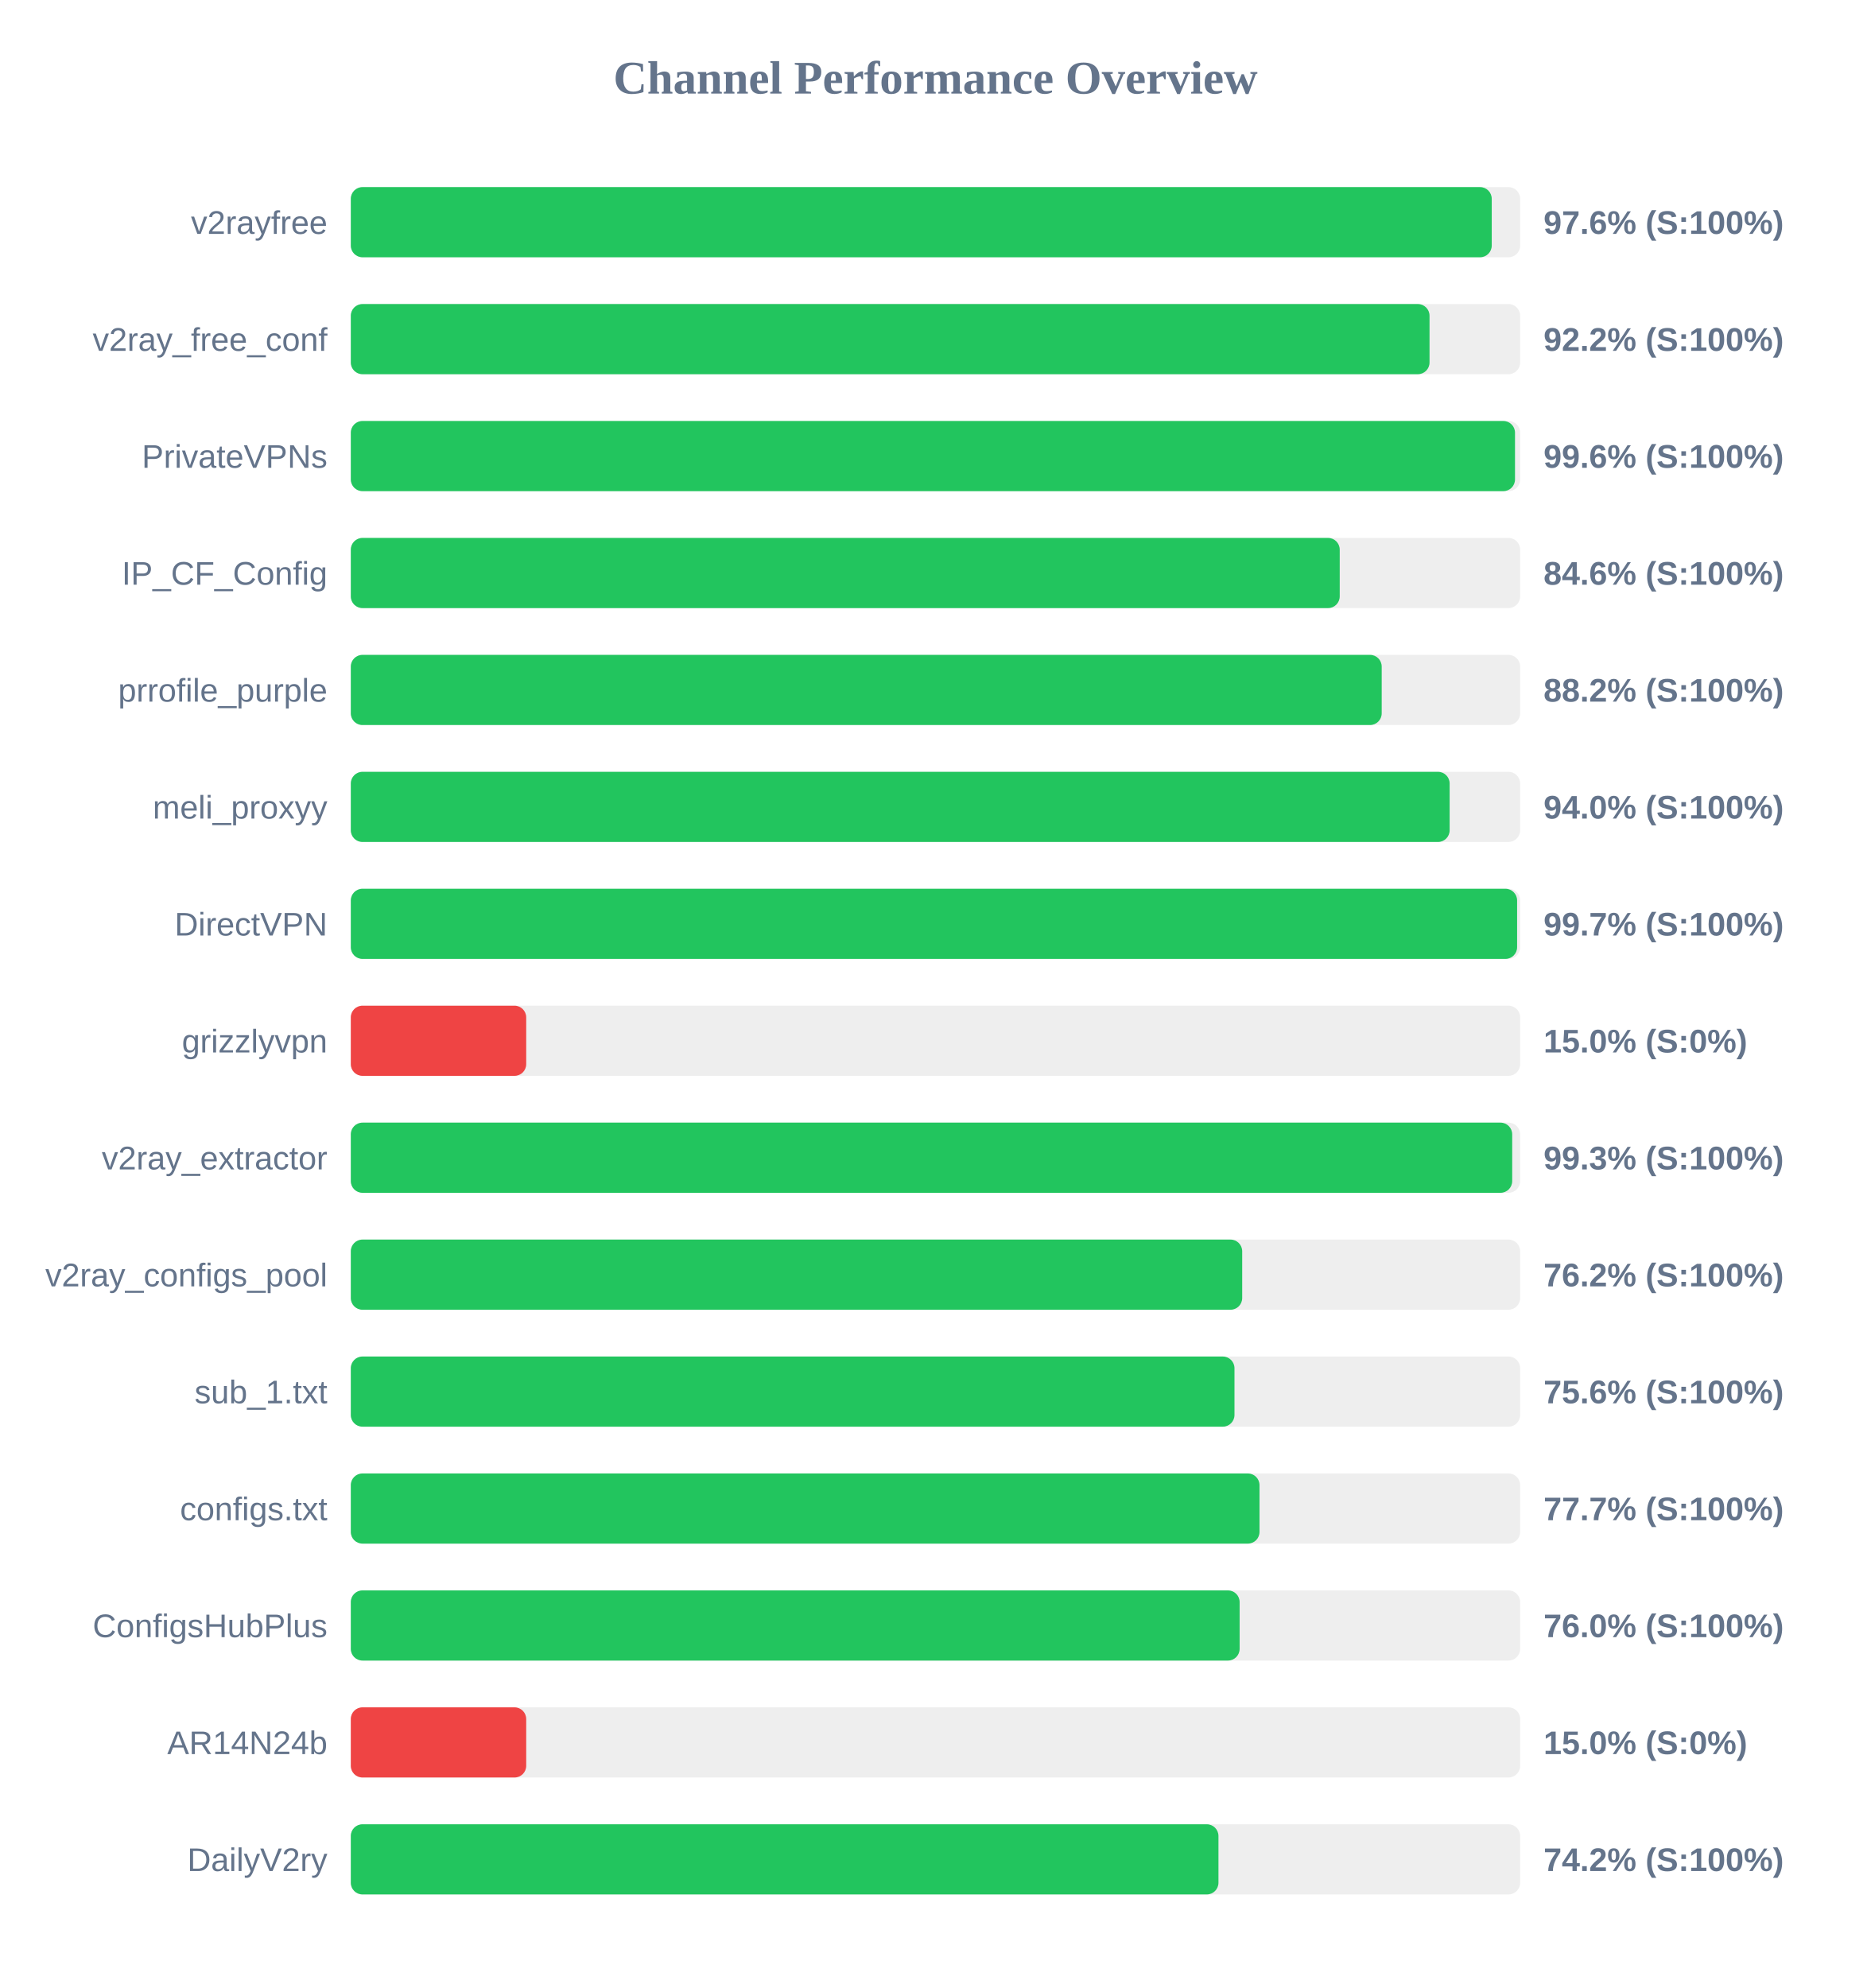
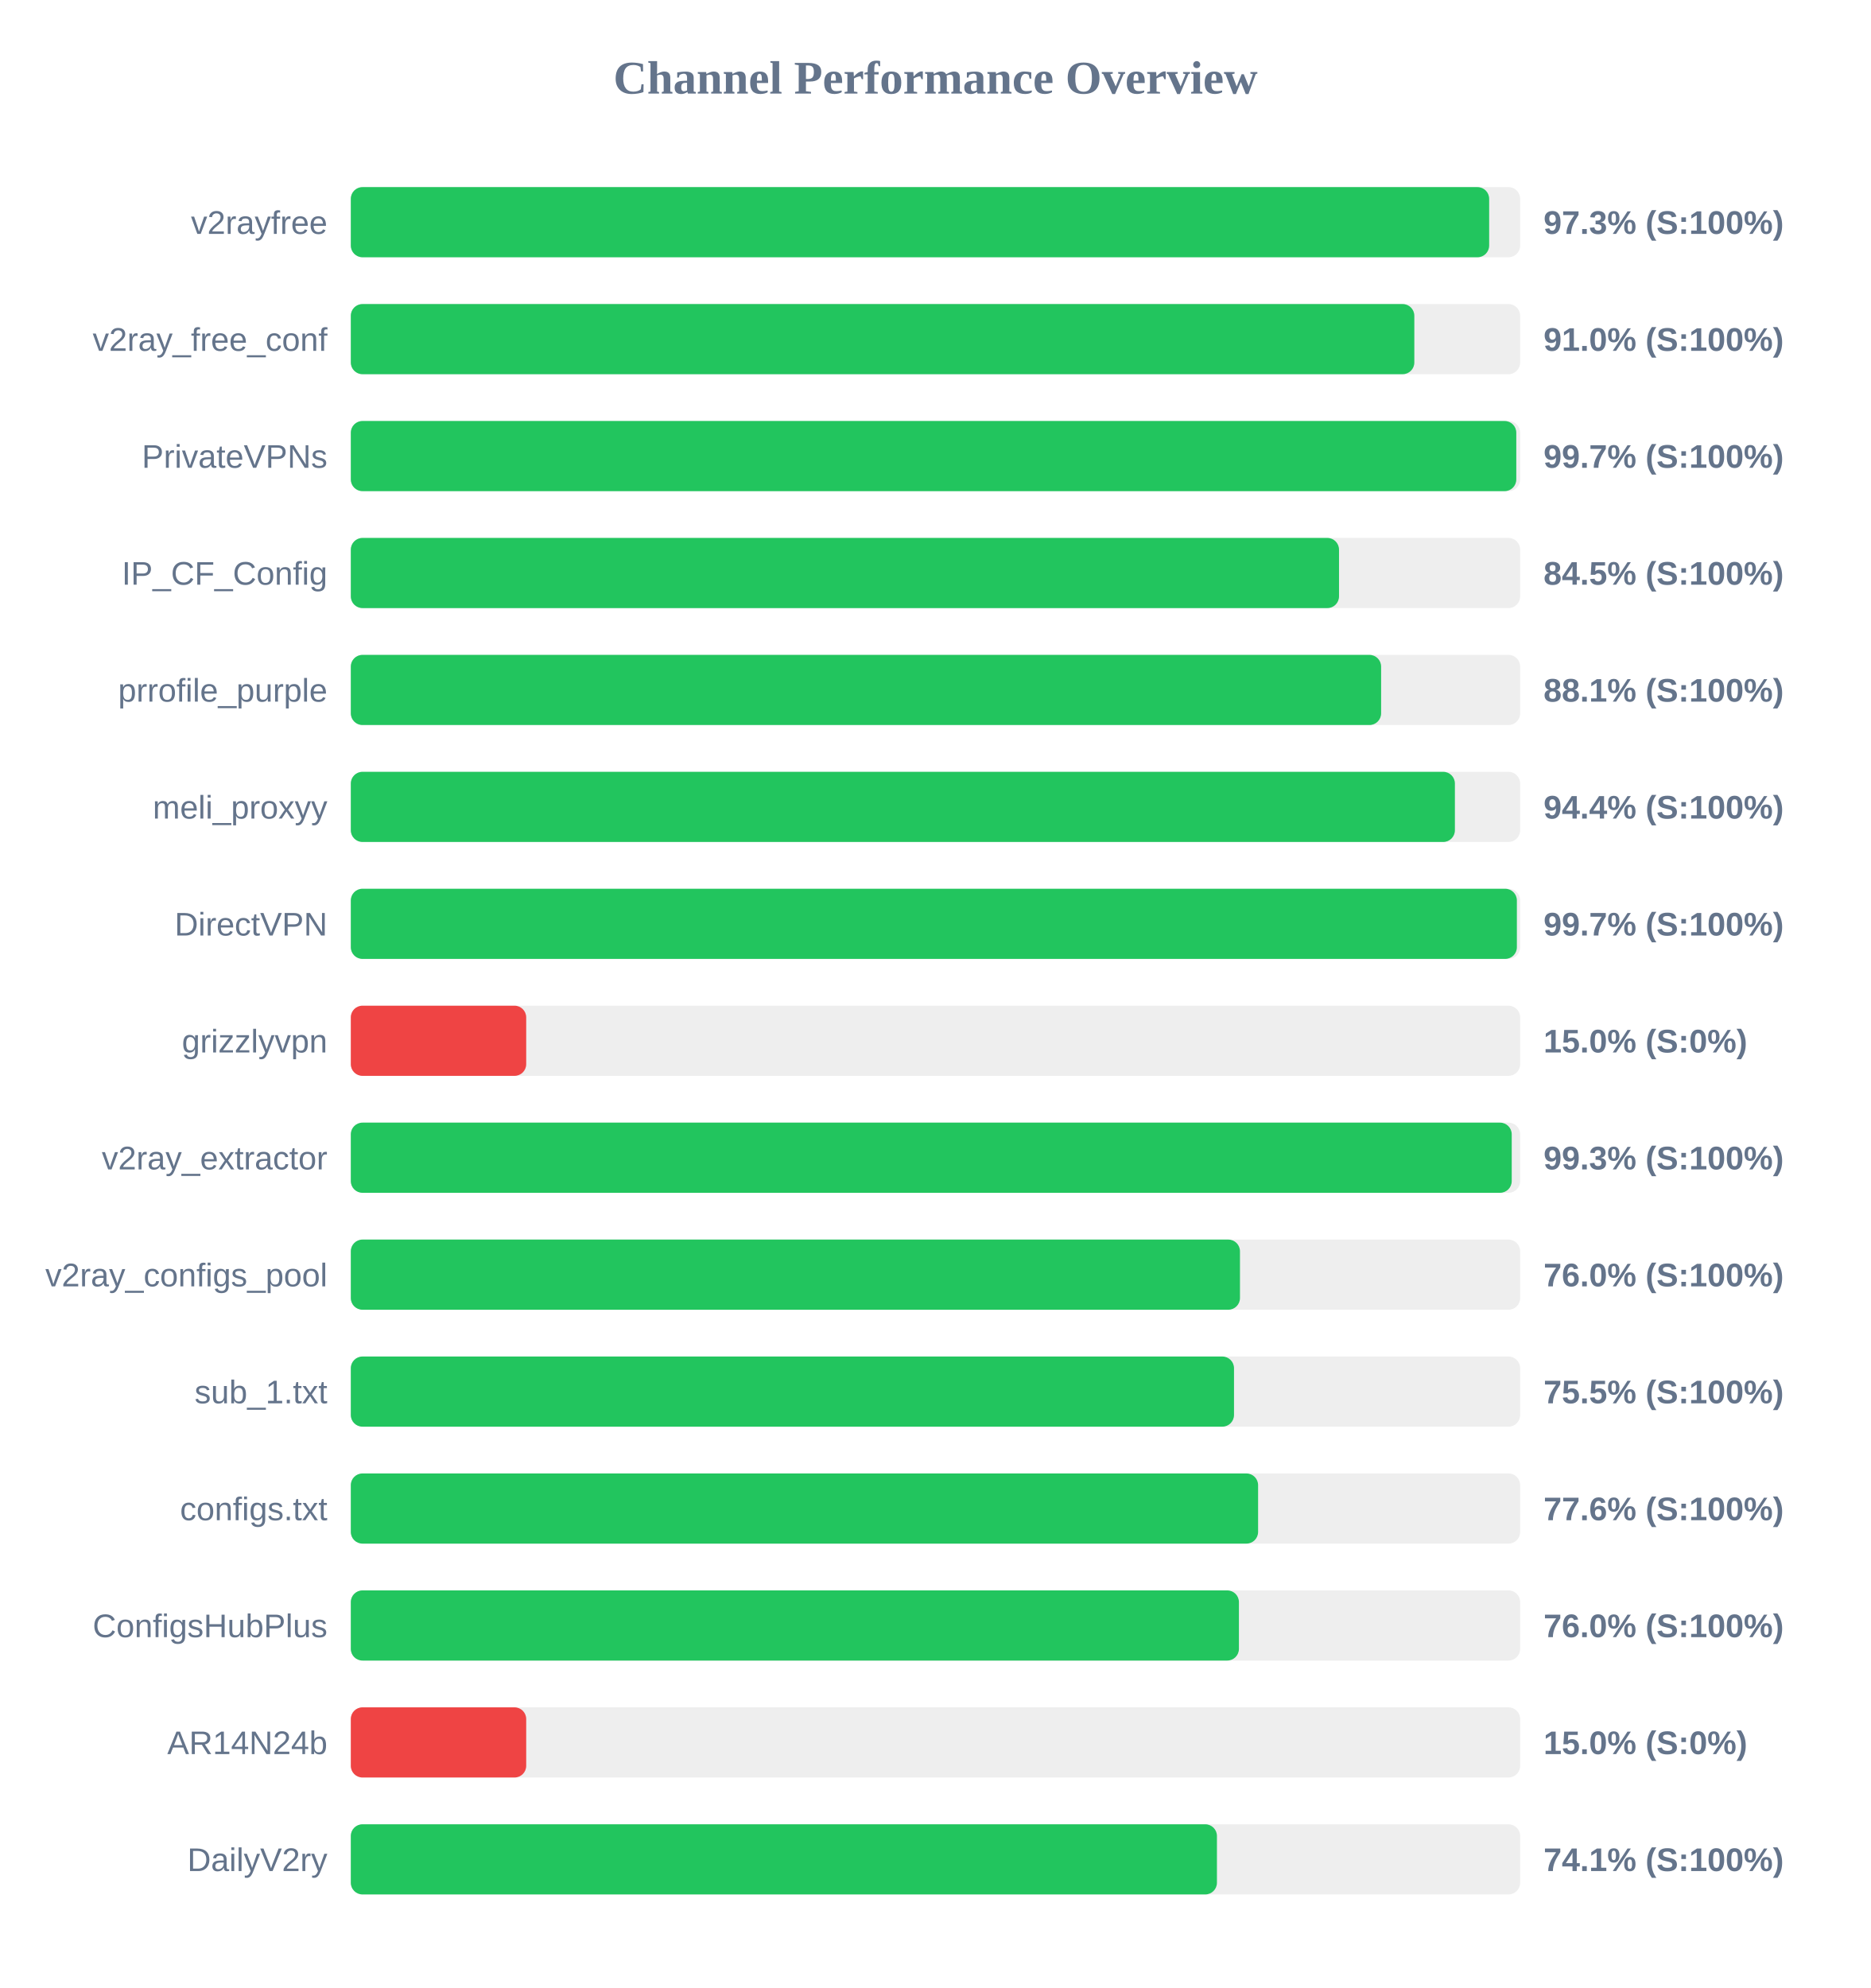
<svg xmlns="http://www.w3.org/2000/svg" width="800" height="850" version="1.1">
  <style>
        .row { font: 14px Arial; fill: #64748b; }
        .score { font: bold 14px Arial; fill: #64748b; }
    </style>
  <text x="400" y="40" text-anchor="middle" font-size="20px" font-weight="bold" fill="#64748b">Channel Performance Overview</text>
  <rect x="150" y="80" width="500" height="30" fill="#eee" rx="5" />
-   <rect x="150" y="80" width="487.85" height="30" fill="#22c55e" rx="5" />
+   <rect x="150" y="80" width="486.75" height="30" fill="#22c55e" rx="5" />
  <text x="140" y="100" text-anchor="end" class="row">v2rayfree</text>
-   <text x="660" y="100" text-anchor="start" class="score">97.6% (S:100%)</text>
+   <text x="660" y="100" text-anchor="start" class="score">97.3% (S:100%)</text>
  <rect x="150" y="130" width="500" height="30" fill="#eee" rx="5" />
-   <rect x="150" y="130" width="461.25" height="30" fill="#22c55e" rx="5" />
+   <rect x="150" y="130" width="454.75" height="30" fill="#22c55e" rx="5" />
  <text x="140" y="150" text-anchor="end" class="row">v2ray_free_conf</text>
-   <text x="660" y="150" text-anchor="start" class="score">92.2% (S:100%)</text>
+   <text x="660" y="150" text-anchor="start" class="score">91.0% (S:100%)</text>
  <rect x="150" y="180" width="500" height="30" fill="#eee" rx="5" />
-   <rect x="150" y="180" width="497.8" height="30" fill="#22c55e" rx="5" />
+   <rect x="150" y="180" width="498.35" height="30" fill="#22c55e" rx="5" />
  <text x="140" y="200" text-anchor="end" class="row">PrivateVPNs</text>
-   <text x="660" y="200" text-anchor="start" class="score">99.6% (S:100%)</text>
+   <text x="660" y="200" text-anchor="start" class="score">99.7% (S:100%)</text>
  <rect x="150" y="230" width="500" height="30" fill="#eee" rx="5" />
-   <rect x="150" y="230" width="422.85" height="30" fill="#22c55e" rx="5" />
+   <rect x="150" y="230" width="422.55" height="30" fill="#22c55e" rx="5" />
  <text x="140" y="250" text-anchor="end" class="row">IP_CF_Config</text>
-   <text x="660" y="250" text-anchor="start" class="score">84.6% (S:100%)</text>
+   <text x="660" y="250" text-anchor="start" class="score">84.5% (S:100%)</text>
  <rect x="150" y="280" width="500" height="30" fill="#eee" rx="5" />
-   <rect x="150" y="280" width="440.8" height="30" fill="#22c55e" rx="5" />
+   <rect x="150" y="280" width="440.55" height="30" fill="#22c55e" rx="5" />
  <text x="140" y="300" text-anchor="end" class="row">prrofile_purple</text>
-   <text x="660" y="300" text-anchor="start" class="score">88.2% (S:100%)</text>
+   <text x="660" y="300" text-anchor="start" class="score">88.1% (S:100%)</text>
  <rect x="150" y="330" width="500" height="30" fill="#eee" rx="5" />
-   <rect x="150" y="330" width="469.85" height="30" fill="#22c55e" rx="5" />
+   <rect x="150" y="330" width="472.1" height="30" fill="#22c55e" rx="5" />
  <text x="140" y="350" text-anchor="end" class="row">meli_proxyy</text>
-   <text x="660" y="350" text-anchor="start" class="score">94.0% (S:100%)</text>
+   <text x="660" y="350" text-anchor="start" class="score">94.4% (S:100%)</text>
  <rect x="150" y="380" width="500" height="30" fill="#eee" rx="5" />
-   <rect x="150" y="380" width="498.7" height="30" fill="#22c55e" rx="5" />
+   <rect x="150" y="380" width="498.6" height="30" fill="#22c55e" rx="5" />
  <text x="140" y="400" text-anchor="end" class="row">DirectVPN</text>
  <text x="660" y="400" text-anchor="start" class="score">99.7% (S:100%)</text>
  <rect x="150" y="430" width="500" height="30" fill="#eee" rx="5" />
  <rect x="150" y="430" width="75.0" height="30" fill="#ef4444" rx="5" />
  <text x="140" y="450" text-anchor="end" class="row">grizzlyvpn</text>
  <text x="660" y="450" text-anchor="start" class="score">15.0% (S:0%)</text>
  <rect x="150" y="480" width="500" height="30" fill="#eee" rx="5" />
-   <rect x="150" y="480" width="496.6" height="30" fill="#22c55e" rx="5" />
+   <rect x="150" y="480" width="496.4" height="30" fill="#22c55e" rx="5" />
  <text x="140" y="500" text-anchor="end" class="row">v2ray_extractor</text>
  <text x="660" y="500" text-anchor="start" class="score">99.3% (S:100%)</text>
  <rect x="150" y="530" width="500" height="30" fill="#eee" rx="5" />
-   <rect x="150" y="530" width="381.15" height="30" fill="#22c55e" rx="5" />
+   <rect x="150" y="530" width="380.2" height="30" fill="#22c55e" rx="5" />
  <text x="140" y="550" text-anchor="end" class="row">v2ray_configs_pool</text>
-   <text x="660" y="550" text-anchor="start" class="score">76.2% (S:100%)</text>
+   <text x="660" y="550" text-anchor="start" class="score">76.0% (S:100%)</text>
  <rect x="150" y="580" width="500" height="30" fill="#eee" rx="5" />
-   <rect x="150" y="580" width="377.85" height="30" fill="#22c55e" rx="5" />
+   <rect x="150" y="580" width="377.65" height="30" fill="#22c55e" rx="5" />
  <text x="140" y="600" text-anchor="end" class="row">sub_1.txt</text>
-   <text x="660" y="600" text-anchor="start" class="score">75.6% (S:100%)</text>
+   <text x="660" y="600" text-anchor="start" class="score">75.5% (S:100%)</text>
  <rect x="150" y="630" width="500" height="30" fill="#eee" rx="5" />
-   <rect x="150" y="630" width="388.55" height="30" fill="#22c55e" rx="5" />
+   <rect x="150" y="630" width="387.95" height="30" fill="#22c55e" rx="5" />
  <text x="140" y="650" text-anchor="end" class="row">configs.txt</text>
-   <text x="660" y="650" text-anchor="start" class="score">77.7% (S:100%)</text>
+   <text x="660" y="650" text-anchor="start" class="score">77.6% (S:100%)</text>
  <rect x="150" y="680" width="500" height="30" fill="#eee" rx="5" />
-   <rect x="150" y="680" width="380.05" height="30" fill="#22c55e" rx="5" />
+   <rect x="150" y="680" width="379.75" height="30" fill="#22c55e" rx="5" />
  <text x="140" y="700" text-anchor="end" class="row">ConfigsHubPlus</text>
  <text x="660" y="700" text-anchor="start" class="score">76.0% (S:100%)</text>
  <rect x="150" y="730" width="500" height="30" fill="#eee" rx="5" />
  <rect x="150" y="730" width="75.0" height="30" fill="#ef4444" rx="5" />
  <text x="140" y="750" text-anchor="end" class="row">AR14N24b</text>
  <text x="660" y="750" text-anchor="start" class="score">15.0% (S:0%)</text>
  <rect x="150" y="780" width="500" height="30" fill="#eee" rx="5" />
-   <rect x="150" y="780" width="371.0" height="30" fill="#22c55e" rx="5" />
+   <rect x="150" y="780" width="370.35" height="30" fill="#22c55e" rx="5" />
  <text x="140" y="800" text-anchor="end" class="row">DailyV2ry</text>
-   <text x="660" y="800" text-anchor="start" class="score">74.2% (S:100%)</text>
+   <text x="660" y="800" text-anchor="start" class="score">74.1% (S:100%)</text>
</svg>
